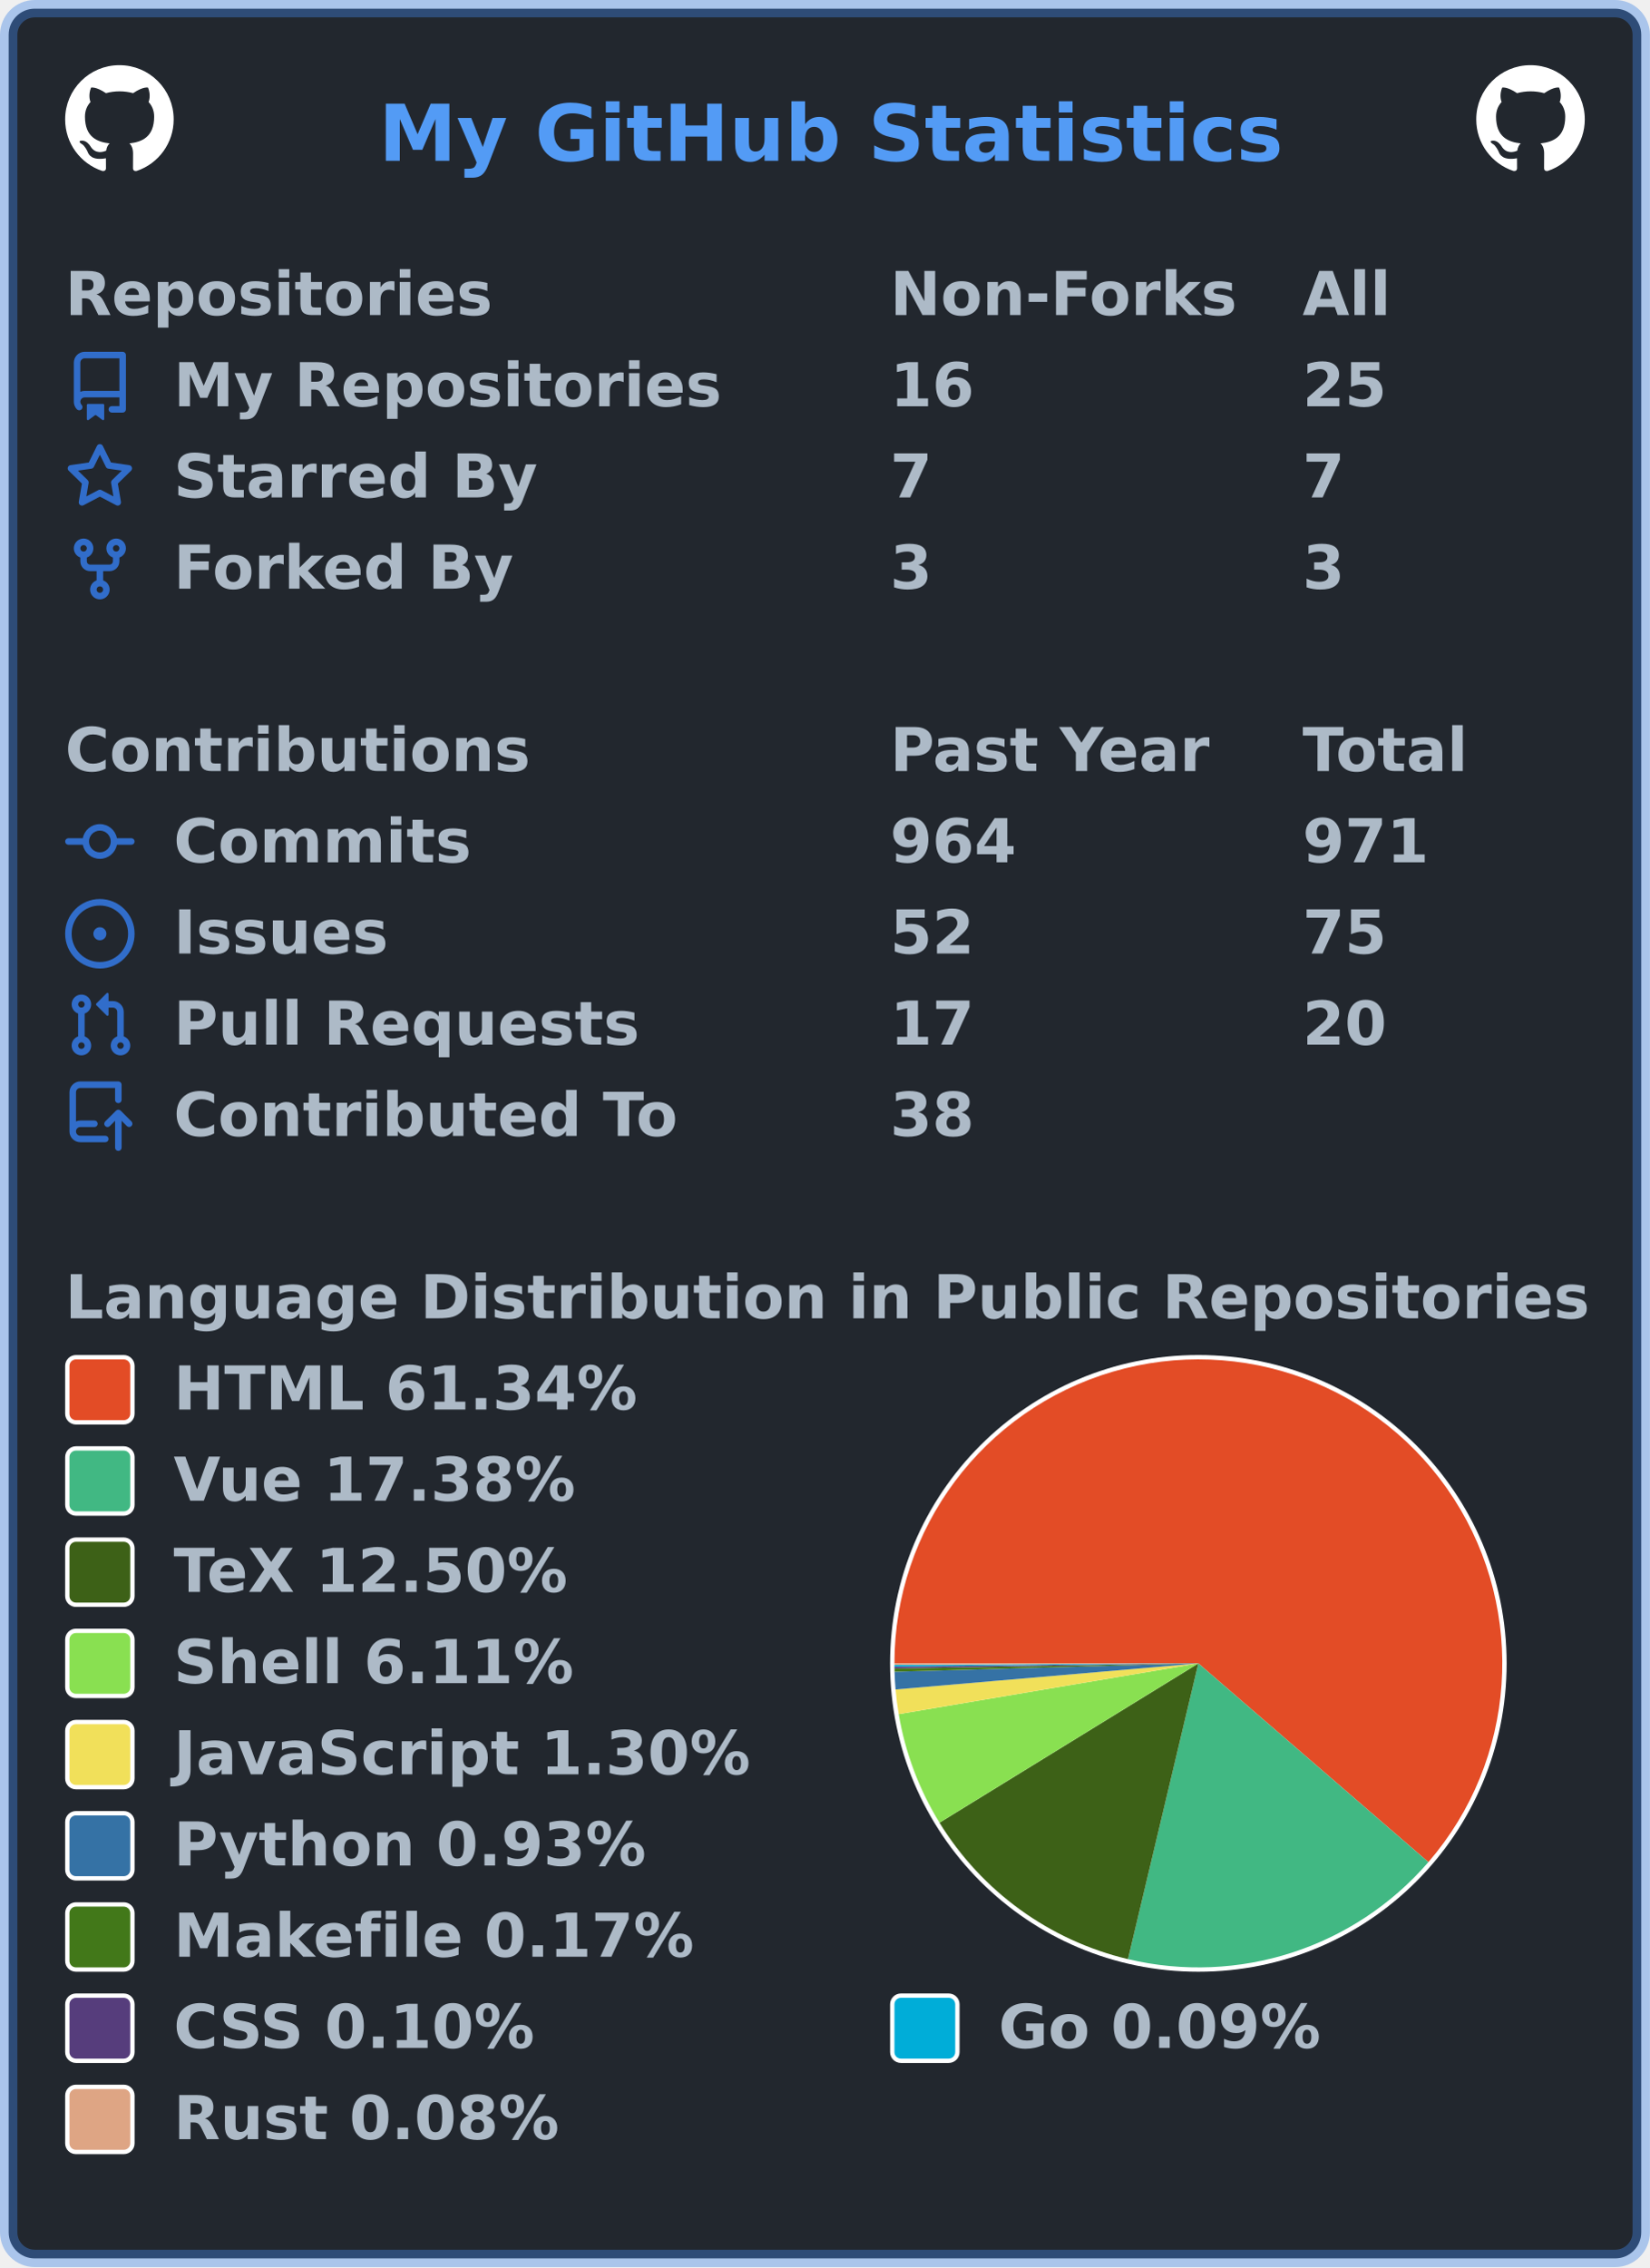
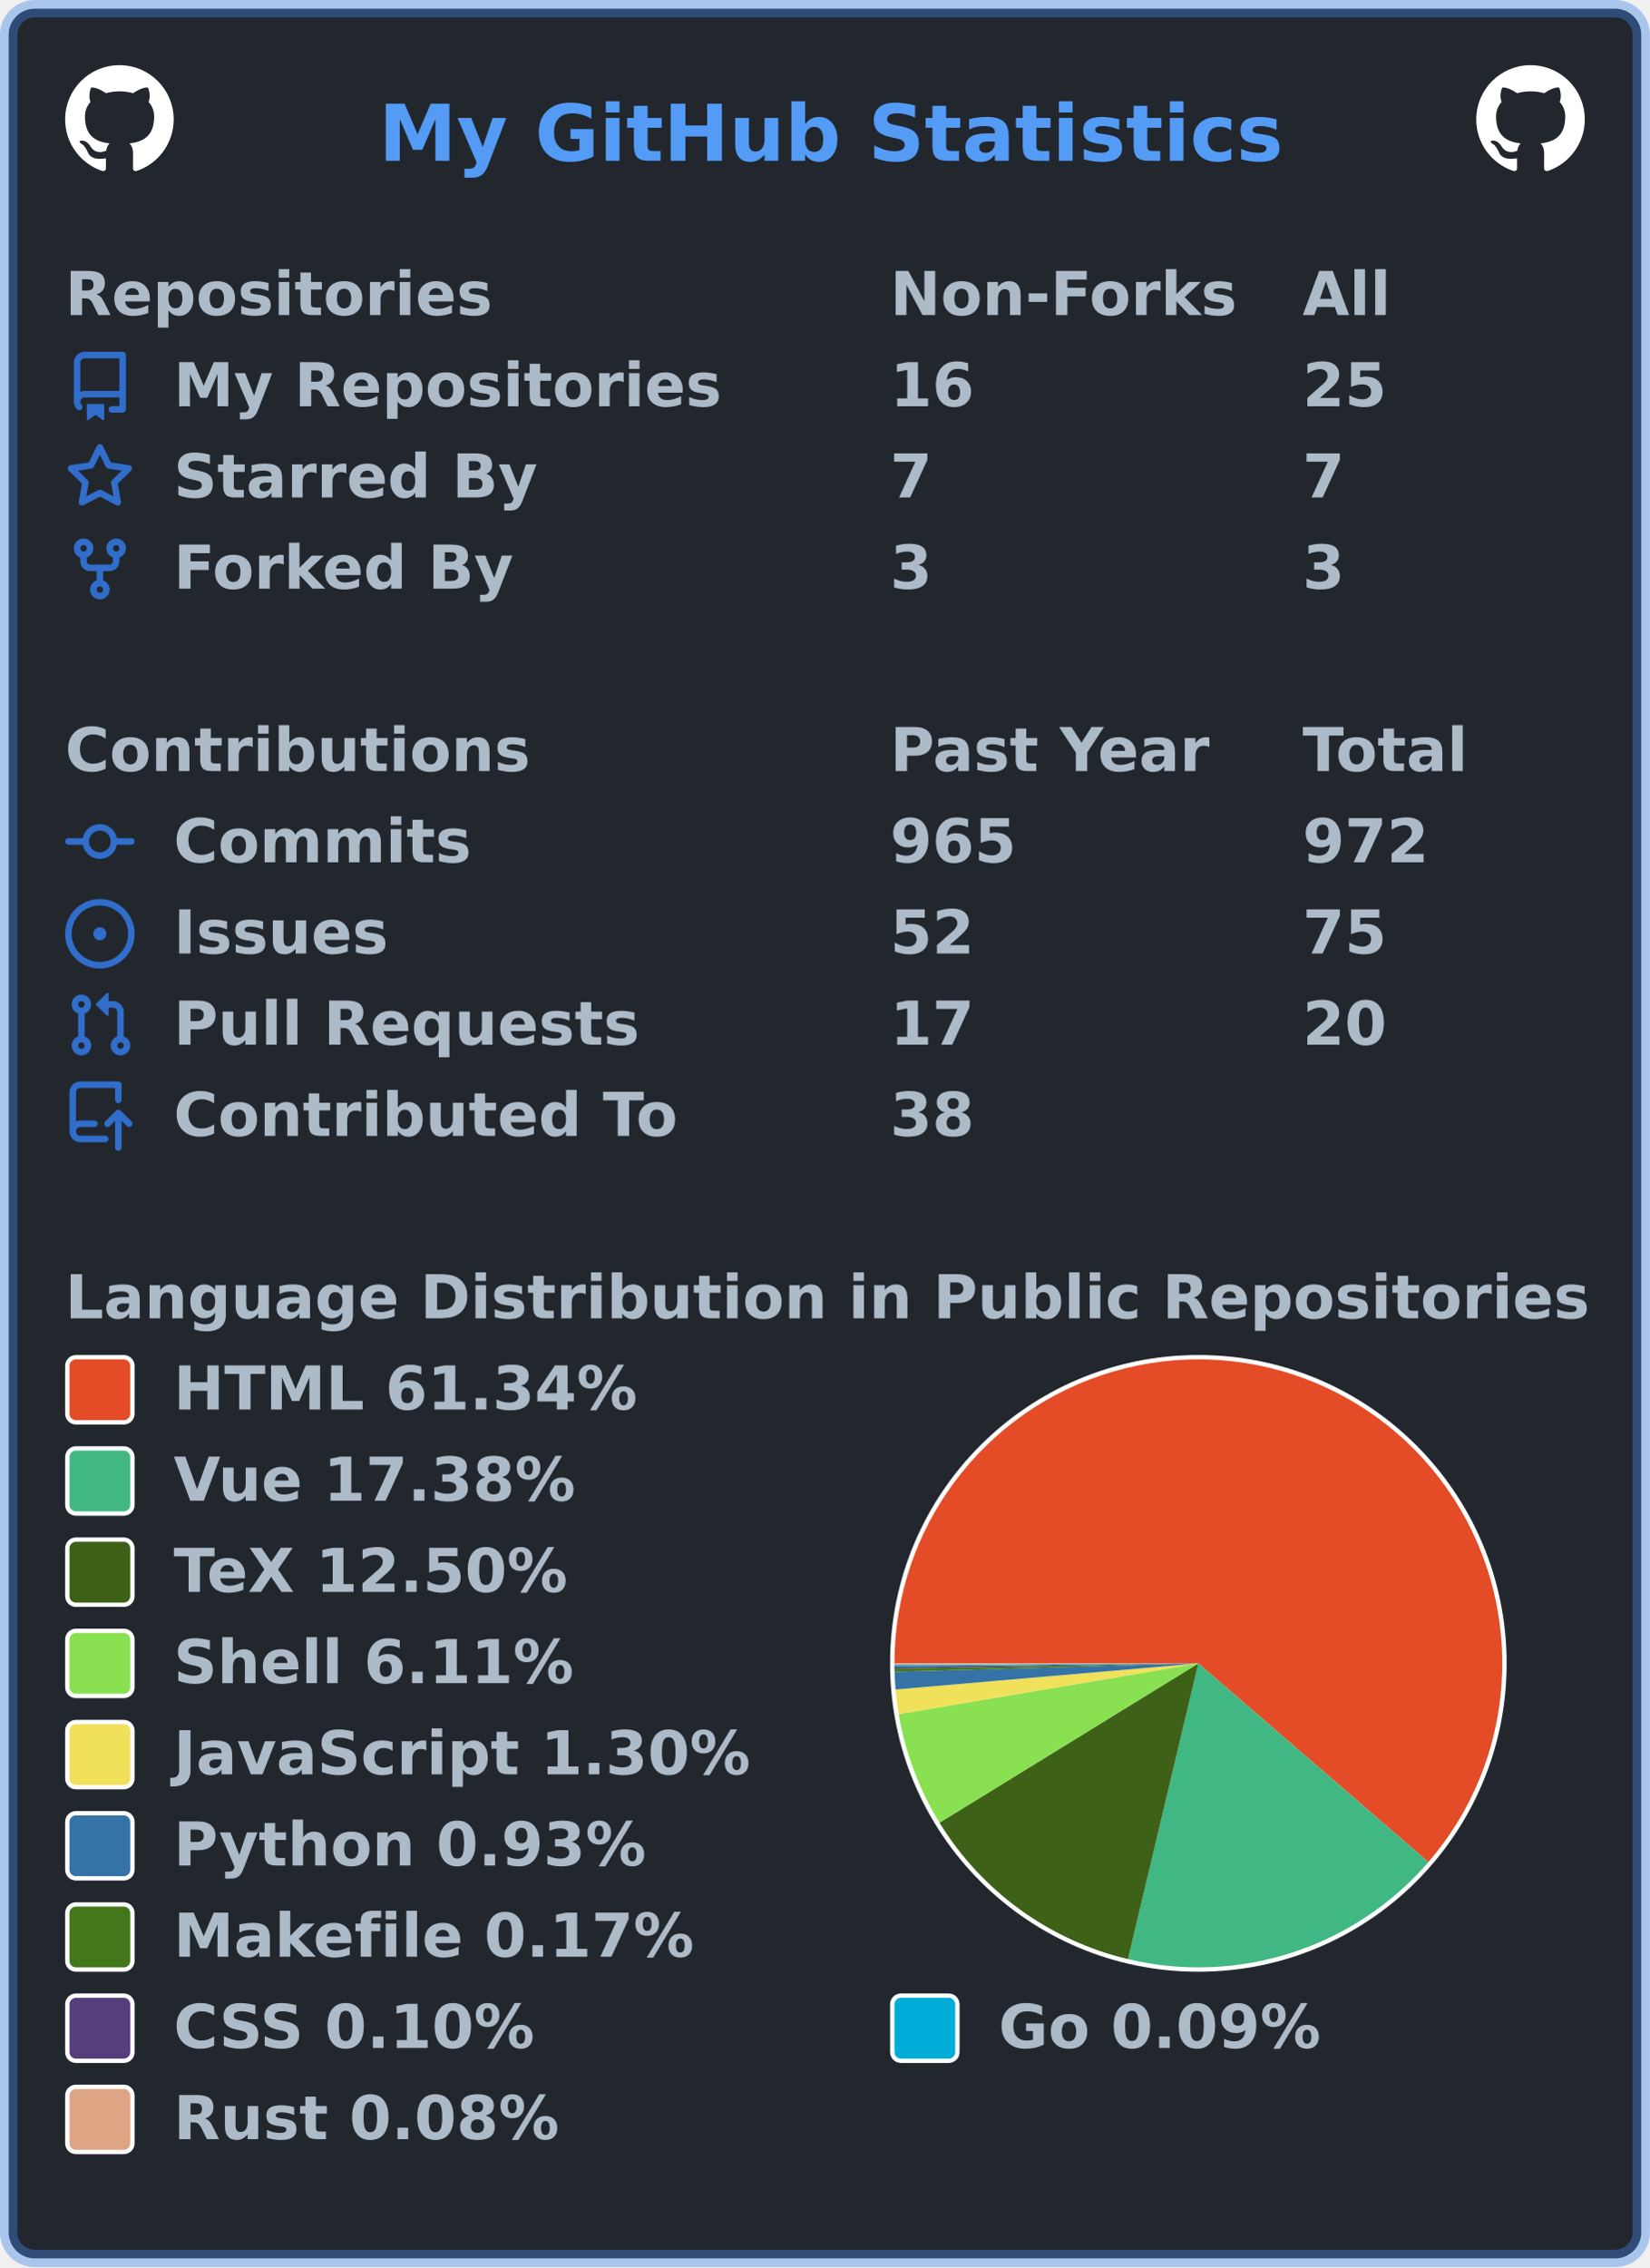
<svg xmlns="http://www.w3.org/2000/svg" width="380" height="522" viewBox="0 0 380 522" lang="en" xml:lang="en">
  <rect x="2" y="2" stroke-width="4" rx="6" width="376" height="518" stroke="rgba(65,132,228,0.4)" fill="#22272e" />
  <g font-weight="600" font-size="110pt" font-family="Verdana,Geneva,DejaVu Sans,sans-serif" text-rendering="geometricPrecision">
    <text x="709" y="301" lengthAdjust="spacingAndGlyphs" textLength="1671" transform="scale(0.123)" fill="#539bf5">My GitHub Statistics</text>
    <svg x="15" y="15" width="25" height="25" viewBox="0 0 16 16">
      <path fill="#ffffff" fill-rule="evenodd" d="M8 0C3.58 0 0 3.58 0 8c0 3.54 2.29 6.53 5.47 7.59.4.07.55-.17.55-.38 0-.19-.01-.82-.01-1.49-2.01.37-2.53-.49-2.69-.94-.09-.23-.48-.94-.82-1.13-.28-.15-.68-.52-.01-.53.63-.01 1.08.58 1.23.82.72 1.21 1.87.87 2.33.66.07-.52.28-.87.51-1.07-1.78-.2-3.64-.89-3.64-3.95 0-.87.31-1.59.82-2.15-.08-.2-.36-1.02.08-2.12 0 0 .67-.21 2.2.82.64-.18 1.32-.27 2-.27.68 0 1.36.09 2 .27 1.53-1.04 2.2-.82 2.2-.82.44 1.1.16 1.92.08 2.12.51.56.82 1.27.82 2.15 0 3.07-1.87 3.75-3.65 3.95.29.25.54.73.54 1.48 0 1.07-.01 1.93-.01 2.2 0 .21.15.46.55.38A8.013 8.013 0 0016 8c0-4.42-3.58-8-8-8z" />
    </svg>
    <svg x="340" y="15" width="25" height="25" viewBox="0 0 16 16">
      <path fill="#ffffff" fill-rule="evenodd" d="M8 0C3.58 0 0 3.58 0 8c0 3.54 2.29 6.53 5.47 7.59.4.07.55-.17.55-.38 0-.19-.01-.82-.01-1.49-2.01.37-2.53-.49-2.69-.94-.09-.23-.48-.94-.82-1.13-.28-.15-.68-.52-.01-.53.63-.01 1.08.58 1.23.82.72 1.21 1.87.87 2.33.66.07-.52.28-.87.51-1.07-1.78-.2-3.64-.89-3.64-3.95 0-.87.31-1.59.82-2.15-.08-.2-.36-1.02.08-2.12 0 0 .67-.21 2.2.82.64-.18 1.32-.27 2-.27.68 0 1.36.09 2 .27 1.53-1.04 2.2-.82 2.2-.82.44 1.1.16 1.92.08 2.12.51.56.82 1.27.82 2.15 0 3.07-1.87 3.75-3.65 3.95.29.25.54.73.54 1.48 0 1.07-.01 1.93-.01 2.2 0 .21.15.46.55.38A8.013 8.013 0 0016 8c0-4.42-3.58-8-8-8z" />
    </svg>
    <g transform="translate(0, 60)" fill="#adbac7">
      <g transform="translate(15, 0)">
        <g transform="scale(0.095)">
          <text x="0" y="132" textLength="1020" lengthAdjust="spacingAndGlyphs">Repositories</text>
          <text x="2000" y="132" textLength="832" lengthAdjust="spacingAndGlyphs">Non-Forks</text>
          <text x="3000" y="132" textLength="206" lengthAdjust="spacingAndGlyphs">All</text>
        </g>
      </g>
      <g transform="translate(15, 21)">
        <path fill="#316dca" fill-rule="evenodd" d="M2 2.5A2.5 2.5 0 014.5 0h8.75a.75.75 0 01.75.75v12.5a.75.75 0 01-.75.75h-2.5a.75.75 0 110-1.5h1.75v-2h-8a1 1 0 00-.714 1.7.75.75 0 01-1.072 1.05A2.495 2.495 0 012 11.5v-9zm10.5-1V9h-8c-.356 0-.694.074-1 .208V2.5a1 1 0 011-1h8zM5 12.25v3.25a.25.25 0 00.4.2l1.45-1.087a.25.25 0 01.3 0L8.6 15.7a.25.25 0 00.4-.2v-3.25a.25.25 0 00-.25-.25h-3.5a.25.25 0 00-.25.25z" />
        <g transform="scale(0.095)">
          <text lengthAdjust="spacingAndGlyphs" textLength="1312" x="263" y="132">My Repositories</text>
          <text lengthAdjust="spacingAndGlyphs" textLength="210" x="2000" y="132">16</text>
          <text lengthAdjust="spacingAndGlyphs" textLength="210" x="3000" y="132">25</text>
        </g>
      </g>
      <g transform="translate(15, 42)">
        <path fill="#316dca" fill-rule="evenodd" d="M8 .25a.75.75 0 01.673.418l1.882 3.815 4.21.612a.75.75 0 01.416 1.279l-3.046 2.97.719 4.192a.75.75 0 01-1.088.791L8 12.347l-3.766 1.98a.75.75 0 01-1.088-.79l.72-4.194L.818 6.374a.75.75 0 01.416-1.28l4.21-.611L7.327.668A.75.75 0 018 .25zm0 2.445L6.615 5.5a.75.75 0 01-.564.41l-3.097.45 2.24 2.184a.75.75 0 01.216.664l-.528 3.084 2.769-1.456a.75.75 0 01.698 0l2.77 1.456-.53-3.084a.75.75 0 01.216-.664l2.24-2.183-3.096-.45a.75.75 0 01-.564-.41L8 2.694v.001z" />
        <g transform="scale(0.095)">
          <text lengthAdjust="spacingAndGlyphs" textLength="874" x="263" y="132">Starred By</text>
          <text lengthAdjust="spacingAndGlyphs" textLength="105" x="2000" y="132">7</text>
          <text lengthAdjust="spacingAndGlyphs" textLength="105" x="3000" y="132">7</text>
        </g>
      </g>
      <g transform="translate(15, 63)">
        <path fill="#316dca" fill-rule="evenodd" d="M5 3.25a.75.75 0 11-1.5 0 .75.75 0 011.5 0zm0 2.122a2.25 2.25 0 10-1.5 0v.878A2.25 2.25 0 005.75 8.5h1.5v2.128a2.251 2.251 0 101.5 0V8.5h1.5a2.25 2.25 0 002.25-2.25v-.878a2.25 2.25 0 10-1.5 0v.878a.75.75 0 01-.75.75h-4.5A.75.75 0 015 6.25v-.878zm3.75 7.378a.75.75 0 11-1.5 0 .75.75 0 011.5 0zm3-8.75a.75.75 0 100-1.5.75.75 0 000 1.5z" />
        <g transform="scale(0.095)">
          <text lengthAdjust="spacingAndGlyphs" textLength="828" x="263" y="132">Forked By</text>
          <text lengthAdjust="spacingAndGlyphs" textLength="105" x="2000" y="132">3</text>
          <text lengthAdjust="spacingAndGlyphs" textLength="105" x="3000" y="132">3</text>
        </g>
      </g>
    </g>
    <g transform="translate(0, 165)" fill="#adbac7">
      <g transform="translate(15, 0)">
        <g transform="scale(0.095)">
          <text x="0" y="132" textLength="1112" lengthAdjust="spacingAndGlyphs">Contributions</text>
          <text x="2000" y="132" textLength="774" lengthAdjust="spacingAndGlyphs">Past Year</text>
          <text x="3000" y="132" textLength="414" lengthAdjust="spacingAndGlyphs">Total</text>
        </g>
      </g>
      <g transform="translate(15, 21)">
        <path fill="#316dca" fill-rule="evenodd" d="M10.5 7.75a2.5 2.5 0 11-5 0 2.5 2.5 0 015 0zm1.43.75a4.002 4.002 0 01-7.86 0H.75a.75.75 0 110-1.5h3.32a4.001 4.001 0 017.86 0h3.32a.75.75 0 110 1.5h-3.32z" />
        <g transform="scale(0.095)">
          <text lengthAdjust="spacingAndGlyphs" textLength="734" x="263" y="132">Commits</text>
-           <text lengthAdjust="spacingAndGlyphs" textLength="315" x="2000" y="132">964</text>
-           <text lengthAdjust="spacingAndGlyphs" textLength="315" x="3000" y="132">971</text>
+           <text lengthAdjust="spacingAndGlyphs" textLength="315" x="2000" y="132">965</text>
+           <text lengthAdjust="spacingAndGlyphs" textLength="315" x="3000" y="132">972</text>
        </g>
      </g>
      <g transform="translate(15, 42)">
        <path fill="#316dca" d="M8 9.5a1.5 1.5 0 100-3 1.5 1.5 0 000 3z" />
        <path fill="#316dca" fill-rule="evenodd" d="M8 0a8 8 0 100 16A8 8 0 008 0zM1.5 8a6.5 6.5 0 1113 0 6.5 6.5 0 01-13 0z" />
        <g transform="scale(0.095)">
          <text lengthAdjust="spacingAndGlyphs" textLength="512" x="263" y="132">Issues</text>
          <text lengthAdjust="spacingAndGlyphs" textLength="210" x="2000" y="132">52</text>
          <text lengthAdjust="spacingAndGlyphs" textLength="210" x="3000" y="132">75</text>
        </g>
      </g>
      <g transform="translate(15, 63)">
        <path fill="#316dca" fill-rule="evenodd" d="M7.177 3.073L9.573.677A.25.25 0 0110 .854v4.792a.25.25 0 01-.427.177L7.177 3.427a.25.25 0 010-.354zM3.75 2.5a.75.75 0 100 1.5.75.75 0 000-1.5zm-2.25.75a2.25 2.25 0 113 2.122v5.256a2.251 2.251 0 11-1.5 0V5.372A2.25 2.25 0 011.5 3.25zM11 2.5h-1V4h1a1 1 0 011 1v5.628a2.251 2.251 0 101.5 0V5A2.5 2.5 0 0011 2.5zm1 10.25a.75.75 0 111.5 0 .75.75 0 01-1.5 0zM3.75 12a.75.75 0 100 1.5.75.75 0 000-1.5z" />
        <g transform="scale(0.095)">
          <text lengthAdjust="spacingAndGlyphs" textLength="1113" x="263" y="132">Pull Requests</text>
          <text lengthAdjust="spacingAndGlyphs" textLength="210" x="2000" y="132">17</text>
          <text lengthAdjust="spacingAndGlyphs" textLength="210" x="3000" y="132">20</text>
        </g>
      </g>
      <g transform="translate(15, 84)">
        <path fill="#316dca" fill-rule="evenodd" d="M1 2.5A2.5 2.5 0 013.5 0h8.75a.75.75 0 01.75.75v3.5a.75.75 0 01-1.5 0V1.5h-8a1 1 0 00-1 1v6.708A2.492 2.492 0 013.5 9h3.25a.75.75 0 010 1.5H3.5a1 1 0 100 2h5.75a.75.75 0 010 1.5H3.5A2.5 2.5 0 011 11.5v-9zm13.23 7.79a.75.75 0 001.06-1.06l-2.505-2.505a.75.75 0 00-1.06 0L9.22 9.229a.75.75 0 001.06 1.061l1.225-1.224v6.184a.75.75 0 001.5 0V9.066l1.224 1.224z" />
        <g transform="scale(0.095)">
          <text lengthAdjust="spacingAndGlyphs" textLength="1234" x="263" y="132">Contributed To</text>
          <text lengthAdjust="spacingAndGlyphs" textLength="210" x="2000" y="132">38</text>
        </g>
      </g>
    </g>
    <g transform="translate(0, 291)" fill="#adbac7">
      <g transform="translate(15, 0)">
        <g transform="scale(0.095)">
          <text x="0" y="132" textLength="3652" lengthAdjust="spacingAndGlyphs">Language Distribution in Public Repositories</text>
        </g>
      </g>
      <g transform="translate(205, 21)">
        <circle cx="71" cy="71" r="71" fill="#ffffff" />
      </g>
      <g transform="translate(206, 22)">
        <g>
          <path fill-rule="evenodd" fill="#e34c26" d="M 0.0,70 A 70 70 0 1 1 122.976 115.755 L 70,70 Z" />
          <path fill-rule="evenodd" fill="#41b883" d="M 122.976,115.755 A 70 70 0 0 1 53.793 138.098 L 70,70 Z" />
          <path fill-rule="evenodd" fill="#3D6117" d="M 53.793,138.098 A 70 70 0 0 1 10.379 106.679 L 70,70 Z" />
          <path fill-rule="evenodd" fill="#89e051" d="M 10.379,106.679 A 70 70 0 0 1 0.982 81.683 L 70,70 Z" />
          <path fill-rule="evenodd" fill="#f1e05a" d="M 0.982,81.683 A 70 70 0 0 1 0.258 76.007 L 70,70 Z" />
          <path fill-rule="evenodd" fill="#3572A5" d="M 0.258,76.007 A 70 70 0 0 1 0.026 71.92 L 70,70 Z" />
          <path fill-rule="evenodd" fill="#427819" d="M 0.026,71.92 A 70 70 0 0 1 0.01 71.173 L 70,70 Z" />
          <path fill-rule="evenodd" fill="#563d7c" d="M 0.01,71.173 A 70 70 0 0 1 0.004 70.745 L 70,70 Z" />
          <path fill-rule="evenodd" fill="#00ADD8" d="M 0.004,70.745 A 70 70 0 0 1 0.001 70.358 L 70,70 Z" />
          <path fill-rule="evenodd" fill="#dea584" d="M 0.001,70.358 A 70 70 0 0 1 0.0 70 L 70,70 Z" />
          <animateTransform attributeName="transform" attributeType="XML" type="rotate" from="0 70 70" to="360 70 70" dur="10s" repeatCount="indefinite" />
        </g>
      </g>
      <g transform="translate(15, 21)">
        <rect x="0.5" y="0.5" rx="2" width="15" height="15" fill="#e34c26" stroke-width="1" stroke="#ffffff" />
        <text transform="scale(0.095)" x="263" y="132" textLength="1142" lengthAdjust="spacingAndGlyphs">HTML 61.34%</text>
      </g>
      <g transform="translate(15, 42)">
        <rect x="0.5" y="0.5" rx="2" width="15" height="15" fill="#41b883" stroke-width="1" stroke="#ffffff" />
        <text transform="scale(0.095)" x="263" y="132" textLength="1002" lengthAdjust="spacingAndGlyphs">Vue 17.38%</text>
      </g>
      <g transform="translate(15, 63)">
        <rect x="0.5" y="0.5" rx="2" width="15" height="15" fill="#3D6117" stroke-width="1" stroke="#ffffff" />
        <text transform="scale(0.095)" x="263" y="132" textLength="999" lengthAdjust="spacingAndGlyphs">TeX 12.50%</text>
      </g>
      <g transform="translate(15, 84)">
        <rect x="0.5" y="0.5" rx="2" width="15" height="15" fill="#89e051" stroke-width="1" stroke="#ffffff" />
        <text transform="scale(0.095)" x="263" y="132" textLength="982" lengthAdjust="spacingAndGlyphs">Shell 6.11%</text>
      </g>
      <g transform="translate(15, 105)">
        <rect x="0.5" y="0.5" rx="2" width="15" height="15" fill="#f1e05a" stroke-width="1" stroke="#ffffff" />
        <text transform="scale(0.095)" x="263" y="132" textLength="1412" lengthAdjust="spacingAndGlyphs">JavaScript 1.30%</text>
      </g>
      <g transform="translate(15, 126)">
        <rect x="0.5" y="0.5" rx="2" width="15" height="15" fill="#3572A5" stroke-width="1" stroke="#ffffff" />
        <text transform="scale(0.095)" x="263" y="132" textLength="1149" lengthAdjust="spacingAndGlyphs">Python 0.93%</text>
      </g>
      <g transform="translate(15, 147)">
        <rect x="0.5" y="0.5" rx="2" width="15" height="15" fill="#427819" stroke-width="1" stroke="#ffffff" />
        <text transform="scale(0.095)" x="263" y="132" textLength="1272" lengthAdjust="spacingAndGlyphs">Makefile 0.17%</text>
      </g>
      <g transform="translate(15, 168)">
        <rect x="0.5" y="0.5" rx="2" width="15" height="15" fill="#563d7c" stroke-width="1" stroke="#ffffff" />
        <text transform="scale(0.095)" x="263" y="132" textLength="903" lengthAdjust="spacingAndGlyphs">CSS 0.10%</text>
        <rect x="190.5" y="0.5" rx="2" width="15" height="15" fill="#00ADD8" stroke-width="1" stroke="#ffffff" />
        <text transform="scale(0.095)" x="2263" y="132" textLength="806" lengthAdjust="spacingAndGlyphs">Go 0.09%</text>
      </g>
      <g transform="translate(15, 189)">
        <rect x="0.5" y="0.5" rx="2" width="15" height="15" fill="#dea584" stroke-width="1" stroke="#ffffff" />
        <text transform="scale(0.095)" x="263" y="132" textLength="946" lengthAdjust="spacingAndGlyphs">Rust 0.08%</text>
      </g>
    </g>
  </g>
</svg>
